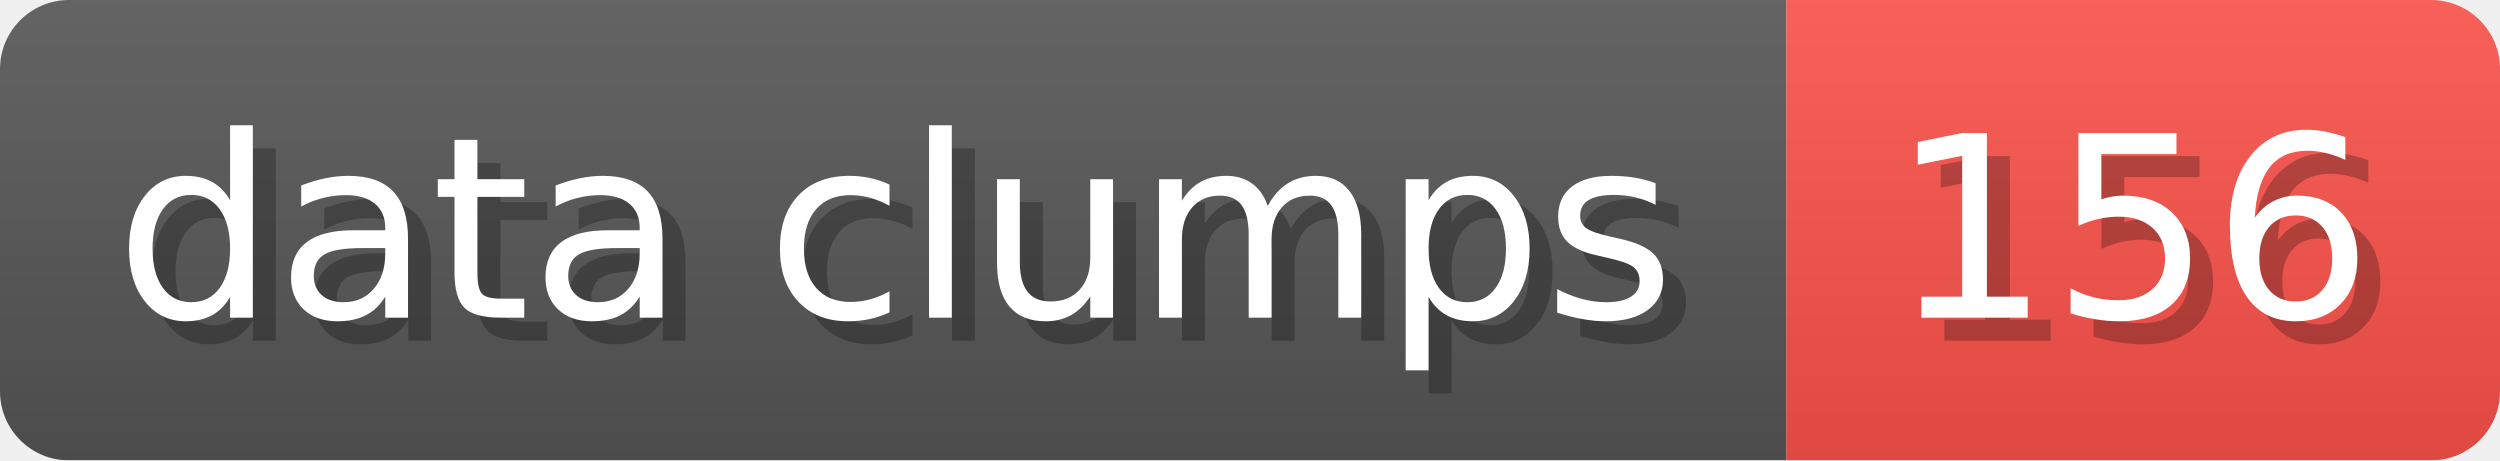
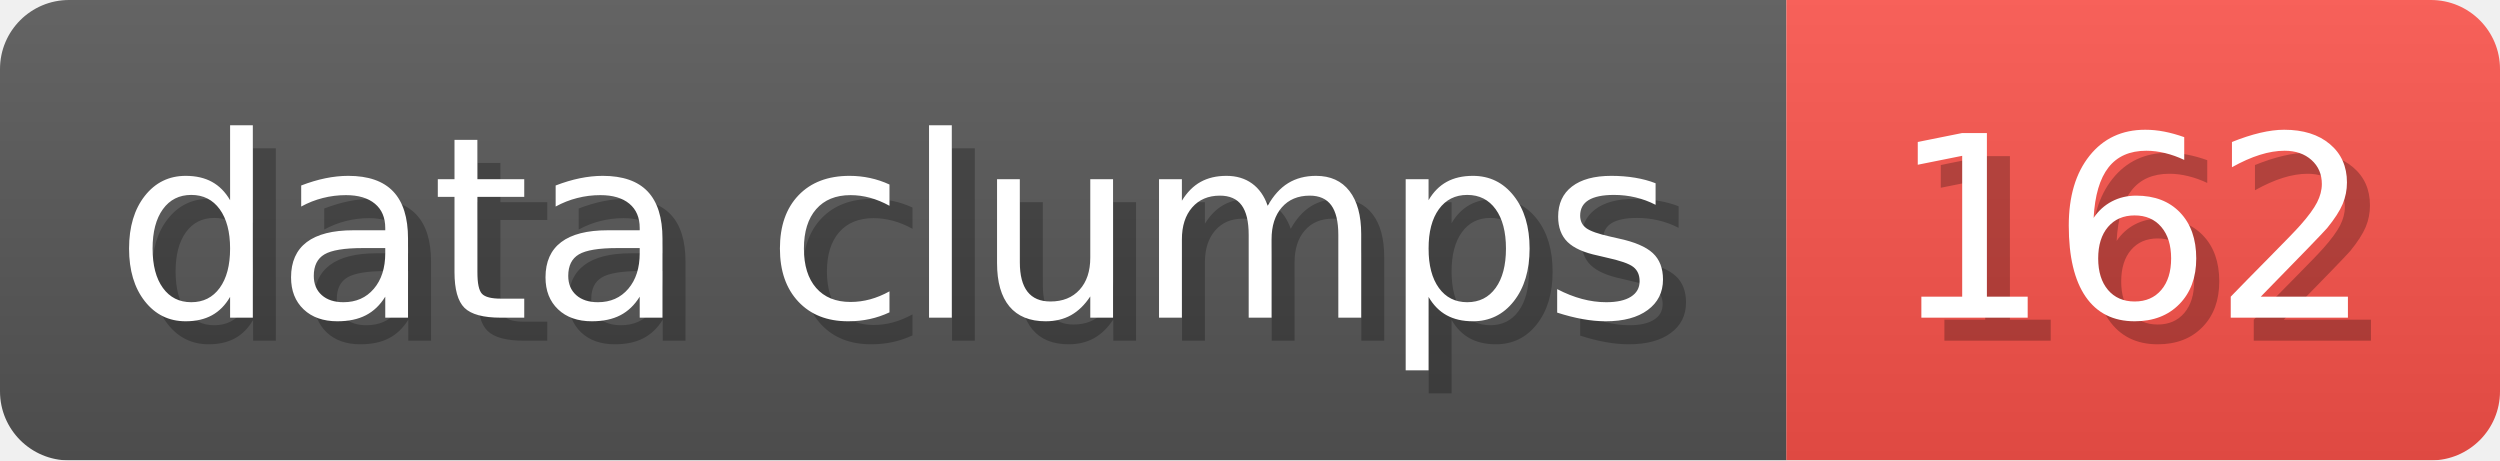
- <svg xmlns="http://www.w3.org/2000/svg" width="108.6" height="20" viewBox="0 0 1086 200" role="img" aria-label="data clumps: 156">
+ <svg xmlns="http://www.w3.org/2000/svg" width="108.6" height="20" viewBox="0 0 1086 200" role="img" aria-label="data clumps: 162">
  <linearGradient id="a" x2="0" y2="100%">
    <stop offset="0" stop-opacity=".1" stop-color="#EEE" />
    <stop offset="1" stop-opacity=".1" />
  </linearGradient>
  <mask id="m">
    <rect width="1086" height="200" rx="30" fill="#FFF" />
  </mask>
  <g mask="url(#m)">
    <rect width="776" height="200" fill="#555" />
    <rect width="310" height="200" fill="#F85149" x="776" />
    <rect width="1086" height="200" fill="url(#a)" />
  </g>
  <g aria-hidden="true" fill="#fff" text-anchor="start" font-family="Verdana,DejaVu Sans,sans-serif" font-size="110">
    <text x="60" y="148" textLength="676" fill="#000" opacity="0.25">data clumps</text>
    <text x="50" y="138" textLength="676">data clumps</text>
-     <text x="831" y="148" textLength="210" fill="#000" opacity="0.25">156</text>
-     <text x="821" y="138" textLength="210">156</text>
+     <text x="831" y="148" textLength="210" fill="#000" opacity="0.25">162</text>
+     <text x="821" y="138" textLength="210">162</text>
  </g>
</svg>
